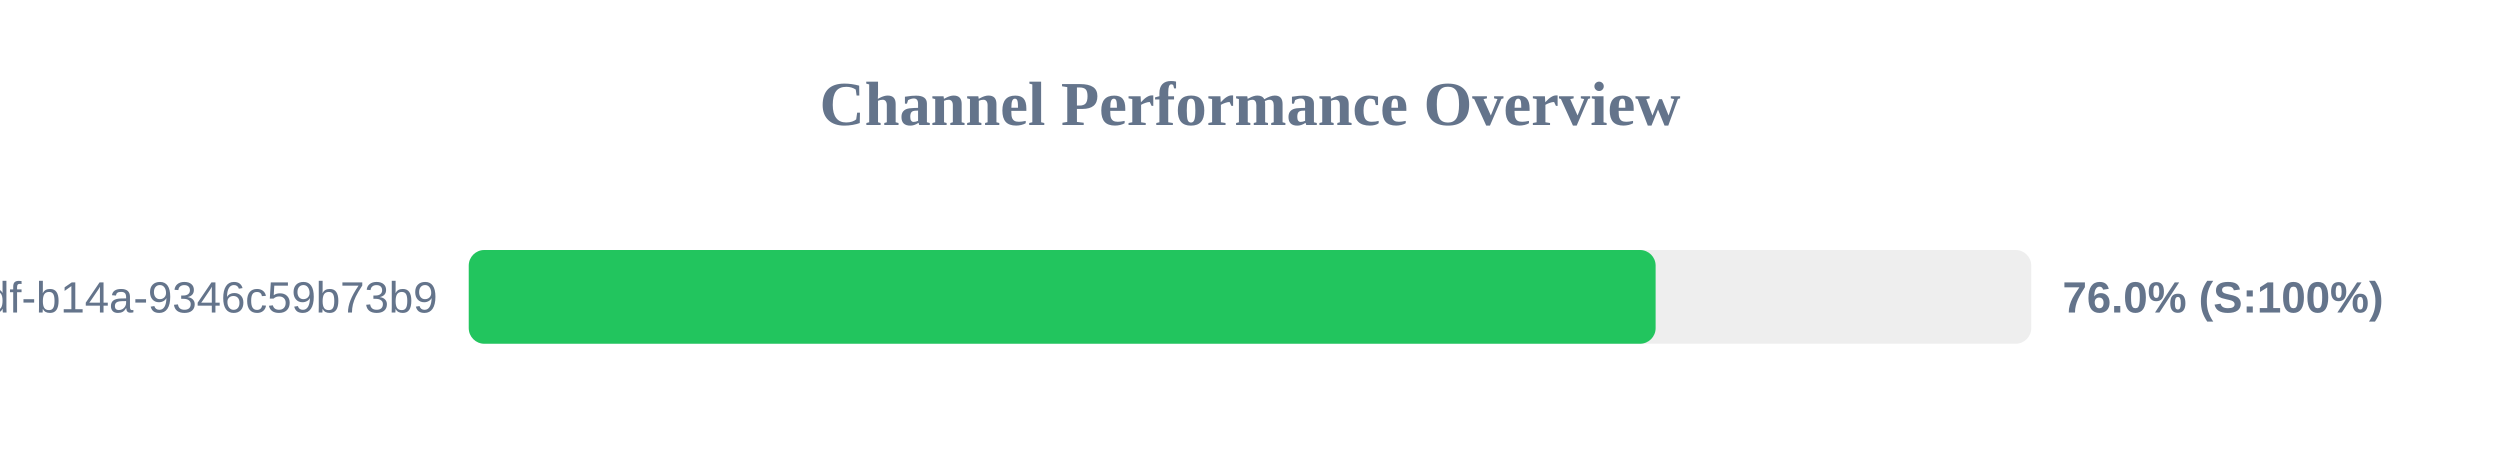
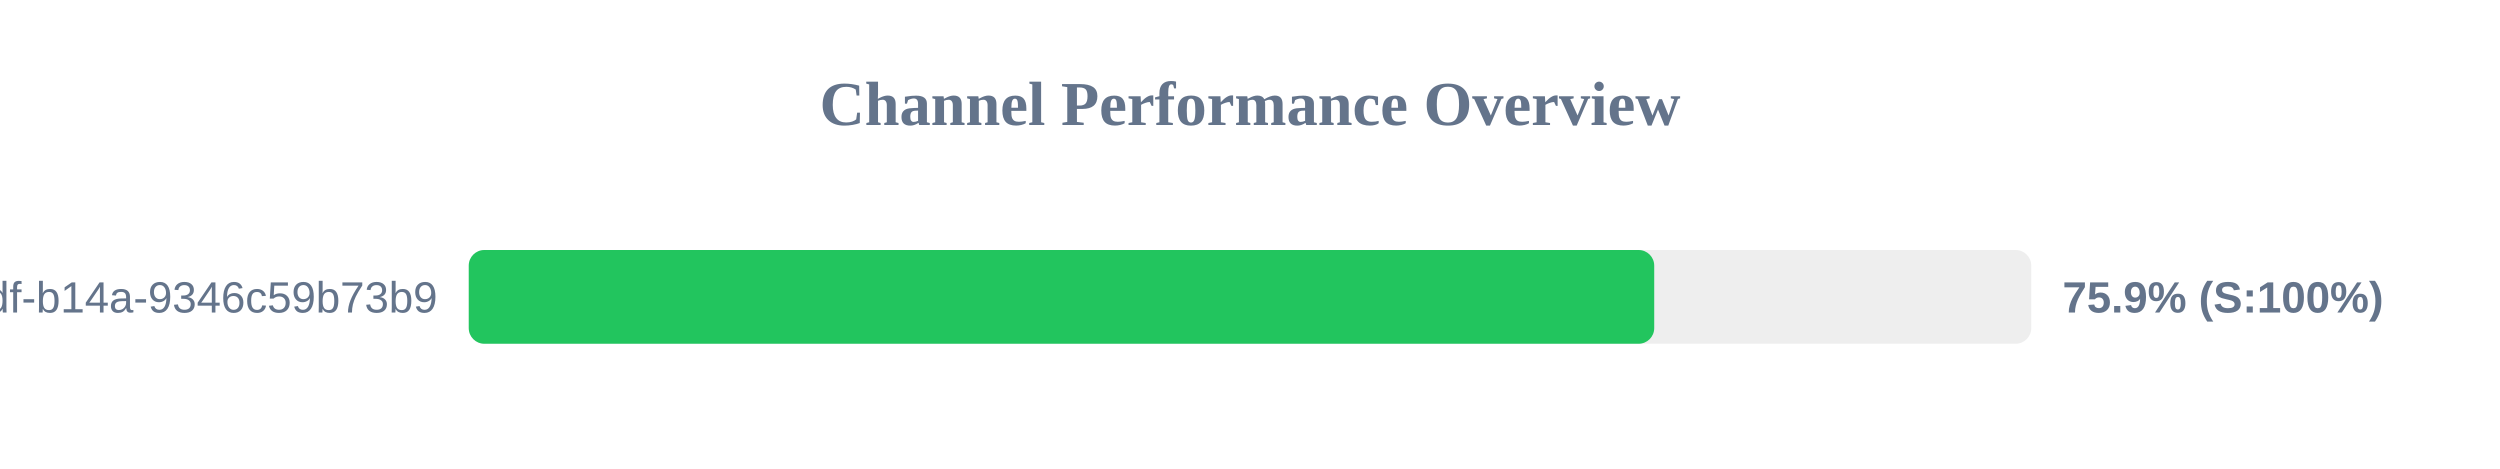
<svg xmlns="http://www.w3.org/2000/svg" width="800" height="150" version="1.1">
  <style>
        .row { font: 14px Arial; fill: #64748b; }
        .score { font: bold 14px Arial; fill: #64748b; }
    </style>
  <text x="400" y="40" text-anchor="middle" font-size="20px" font-weight="bold" fill="#64748b">Channel Performance Overview</text>
  <rect x="150" y="80" width="500" height="30" fill="#eee" rx="5" />
-   <rect x="150" y="80" width="379.8" height="30" fill="#22c55e" rx="5" />
+   <rect x="150" y="80" width="379.35" height="30" fill="#22c55e" rx="5" />
  <text x="140" y="100" text-anchor="end" class="row">?uuid=55ca7a9e-cf90-49df-b14a-9346c59b73b9</text>
-   <text x="660" y="100" text-anchor="start" class="score">76.0% (S:100%)</text>
+   <text x="660" y="100" text-anchor="start" class="score">75.9% (S:100%)</text>
</svg>
